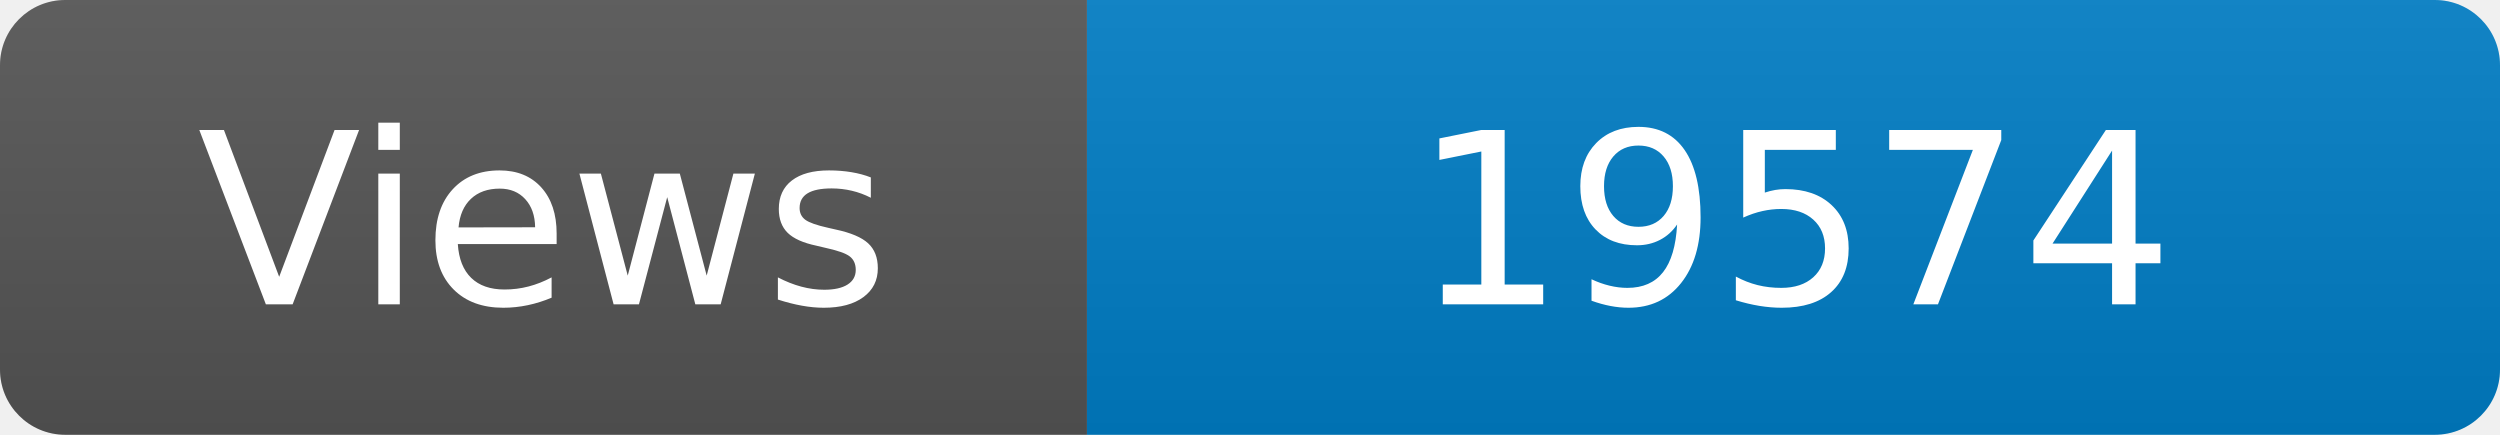
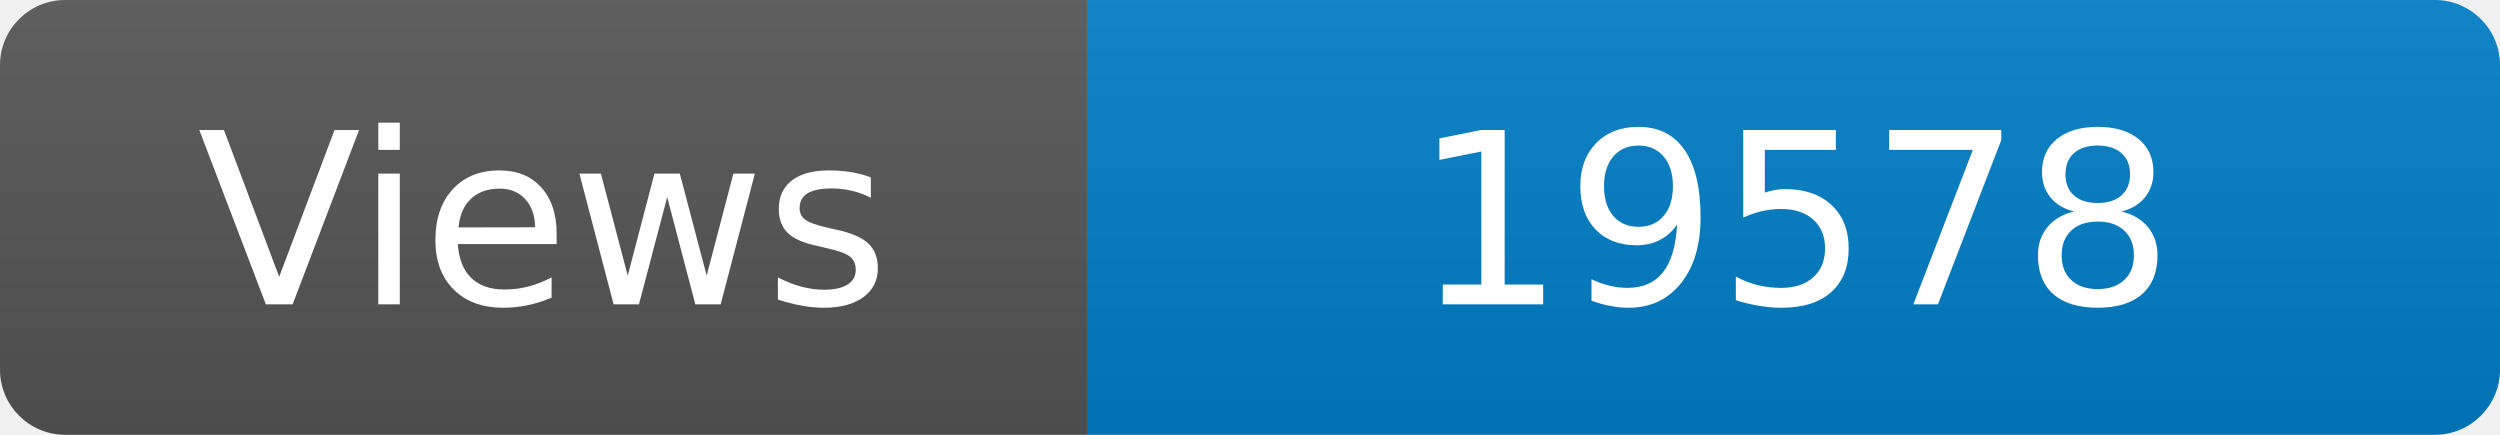
<svg xmlns="http://www.w3.org/2000/svg" width="115" height="20" role="img" aria-label="Maintained?: yes">
  <linearGradient id="s" x2="0" y2="100%">
    <stop offset="0" stop-color="#bbb" stop-opacity=".1" />
    <stop offset="1" stop-opacity=".1" />
  </linearGradient>
  <clipPath id="r">
    <rect width="115" height="20" rx="3" fill="#fff" />
  </clipPath>
  <g clip-path="url(#r)">
    <rect width="50" height="20" fill="#555" />
    <rect x="50" width="160" height="20" fill="#007ec6" />
    <rect width="115" height="20" fill="url(#s)" />
  </g>
  <g fill="#fff" text-anchor="middle" font-family="Verdana,Geneva,DejaVu Sans,sans-serif" font-size="110">
    <text x="250" y="140" transform="scale(.1)" fill="#fff">Views</text>
-     <text x="825" y="140" transform="scale(.1)" fill="#fff">19574</text>
+     <text x="825" y="140" transform="scale(.1)" fill="#fff">19578</text>
  </g>
</svg>
